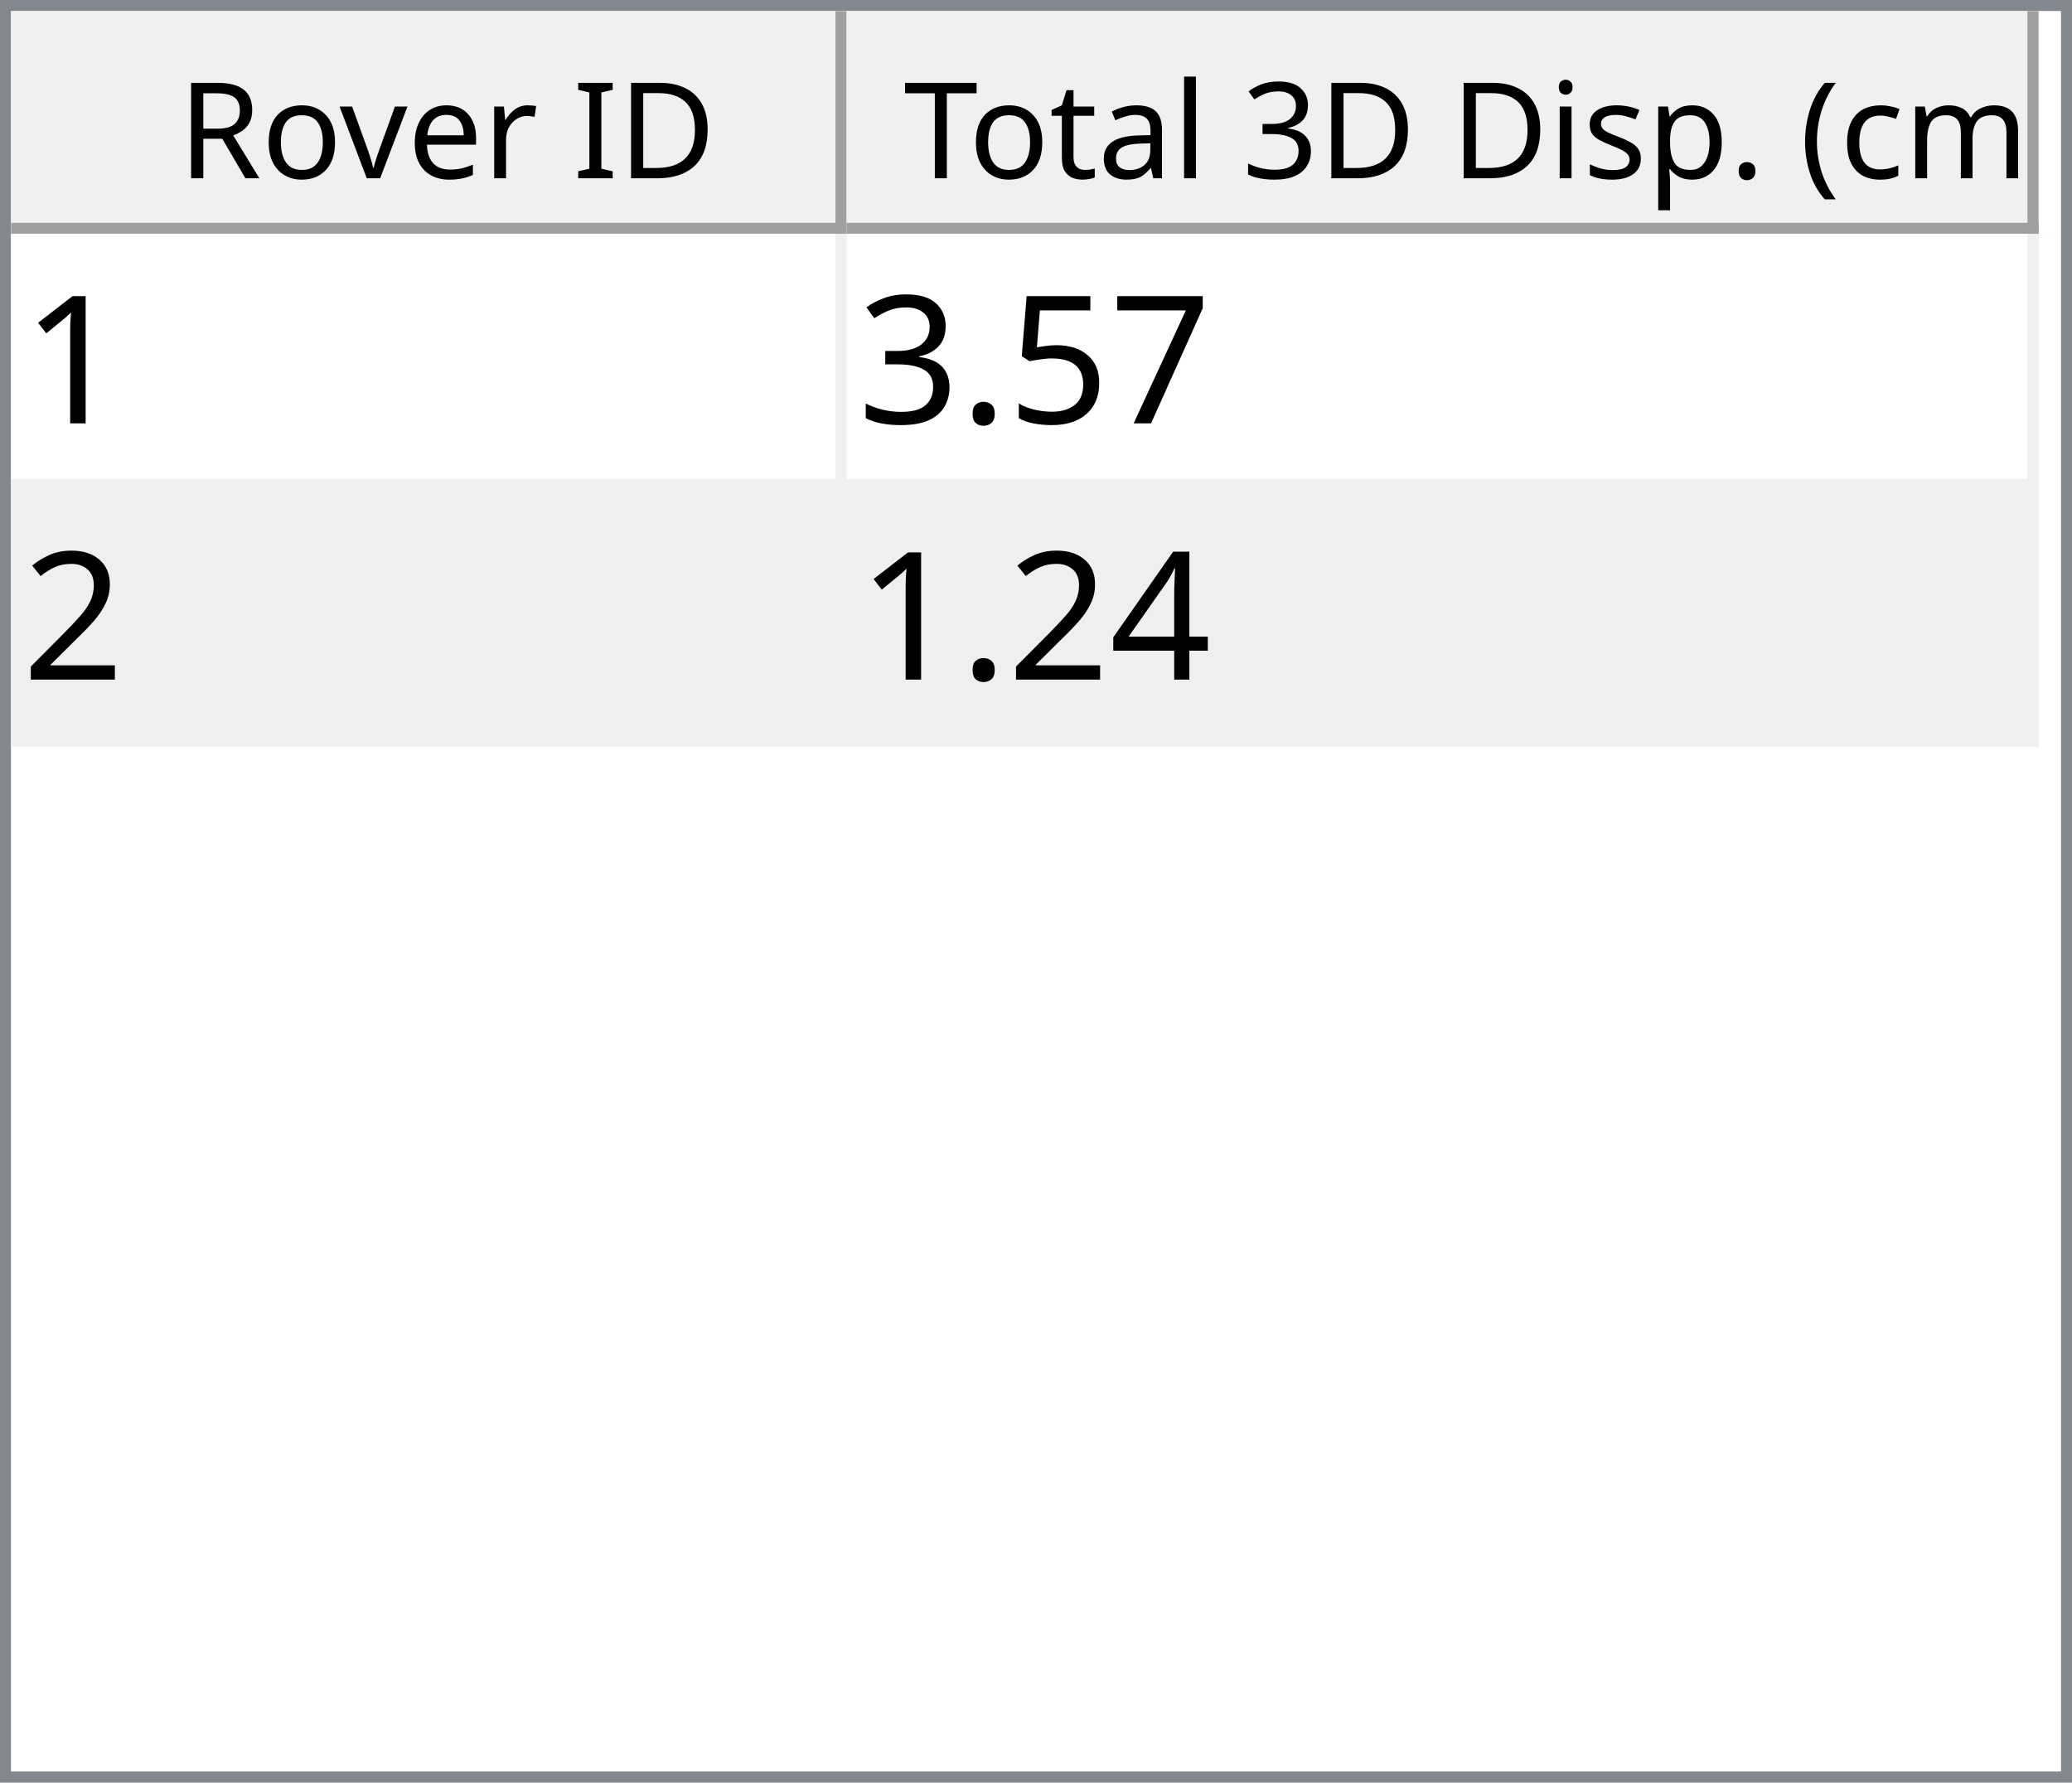
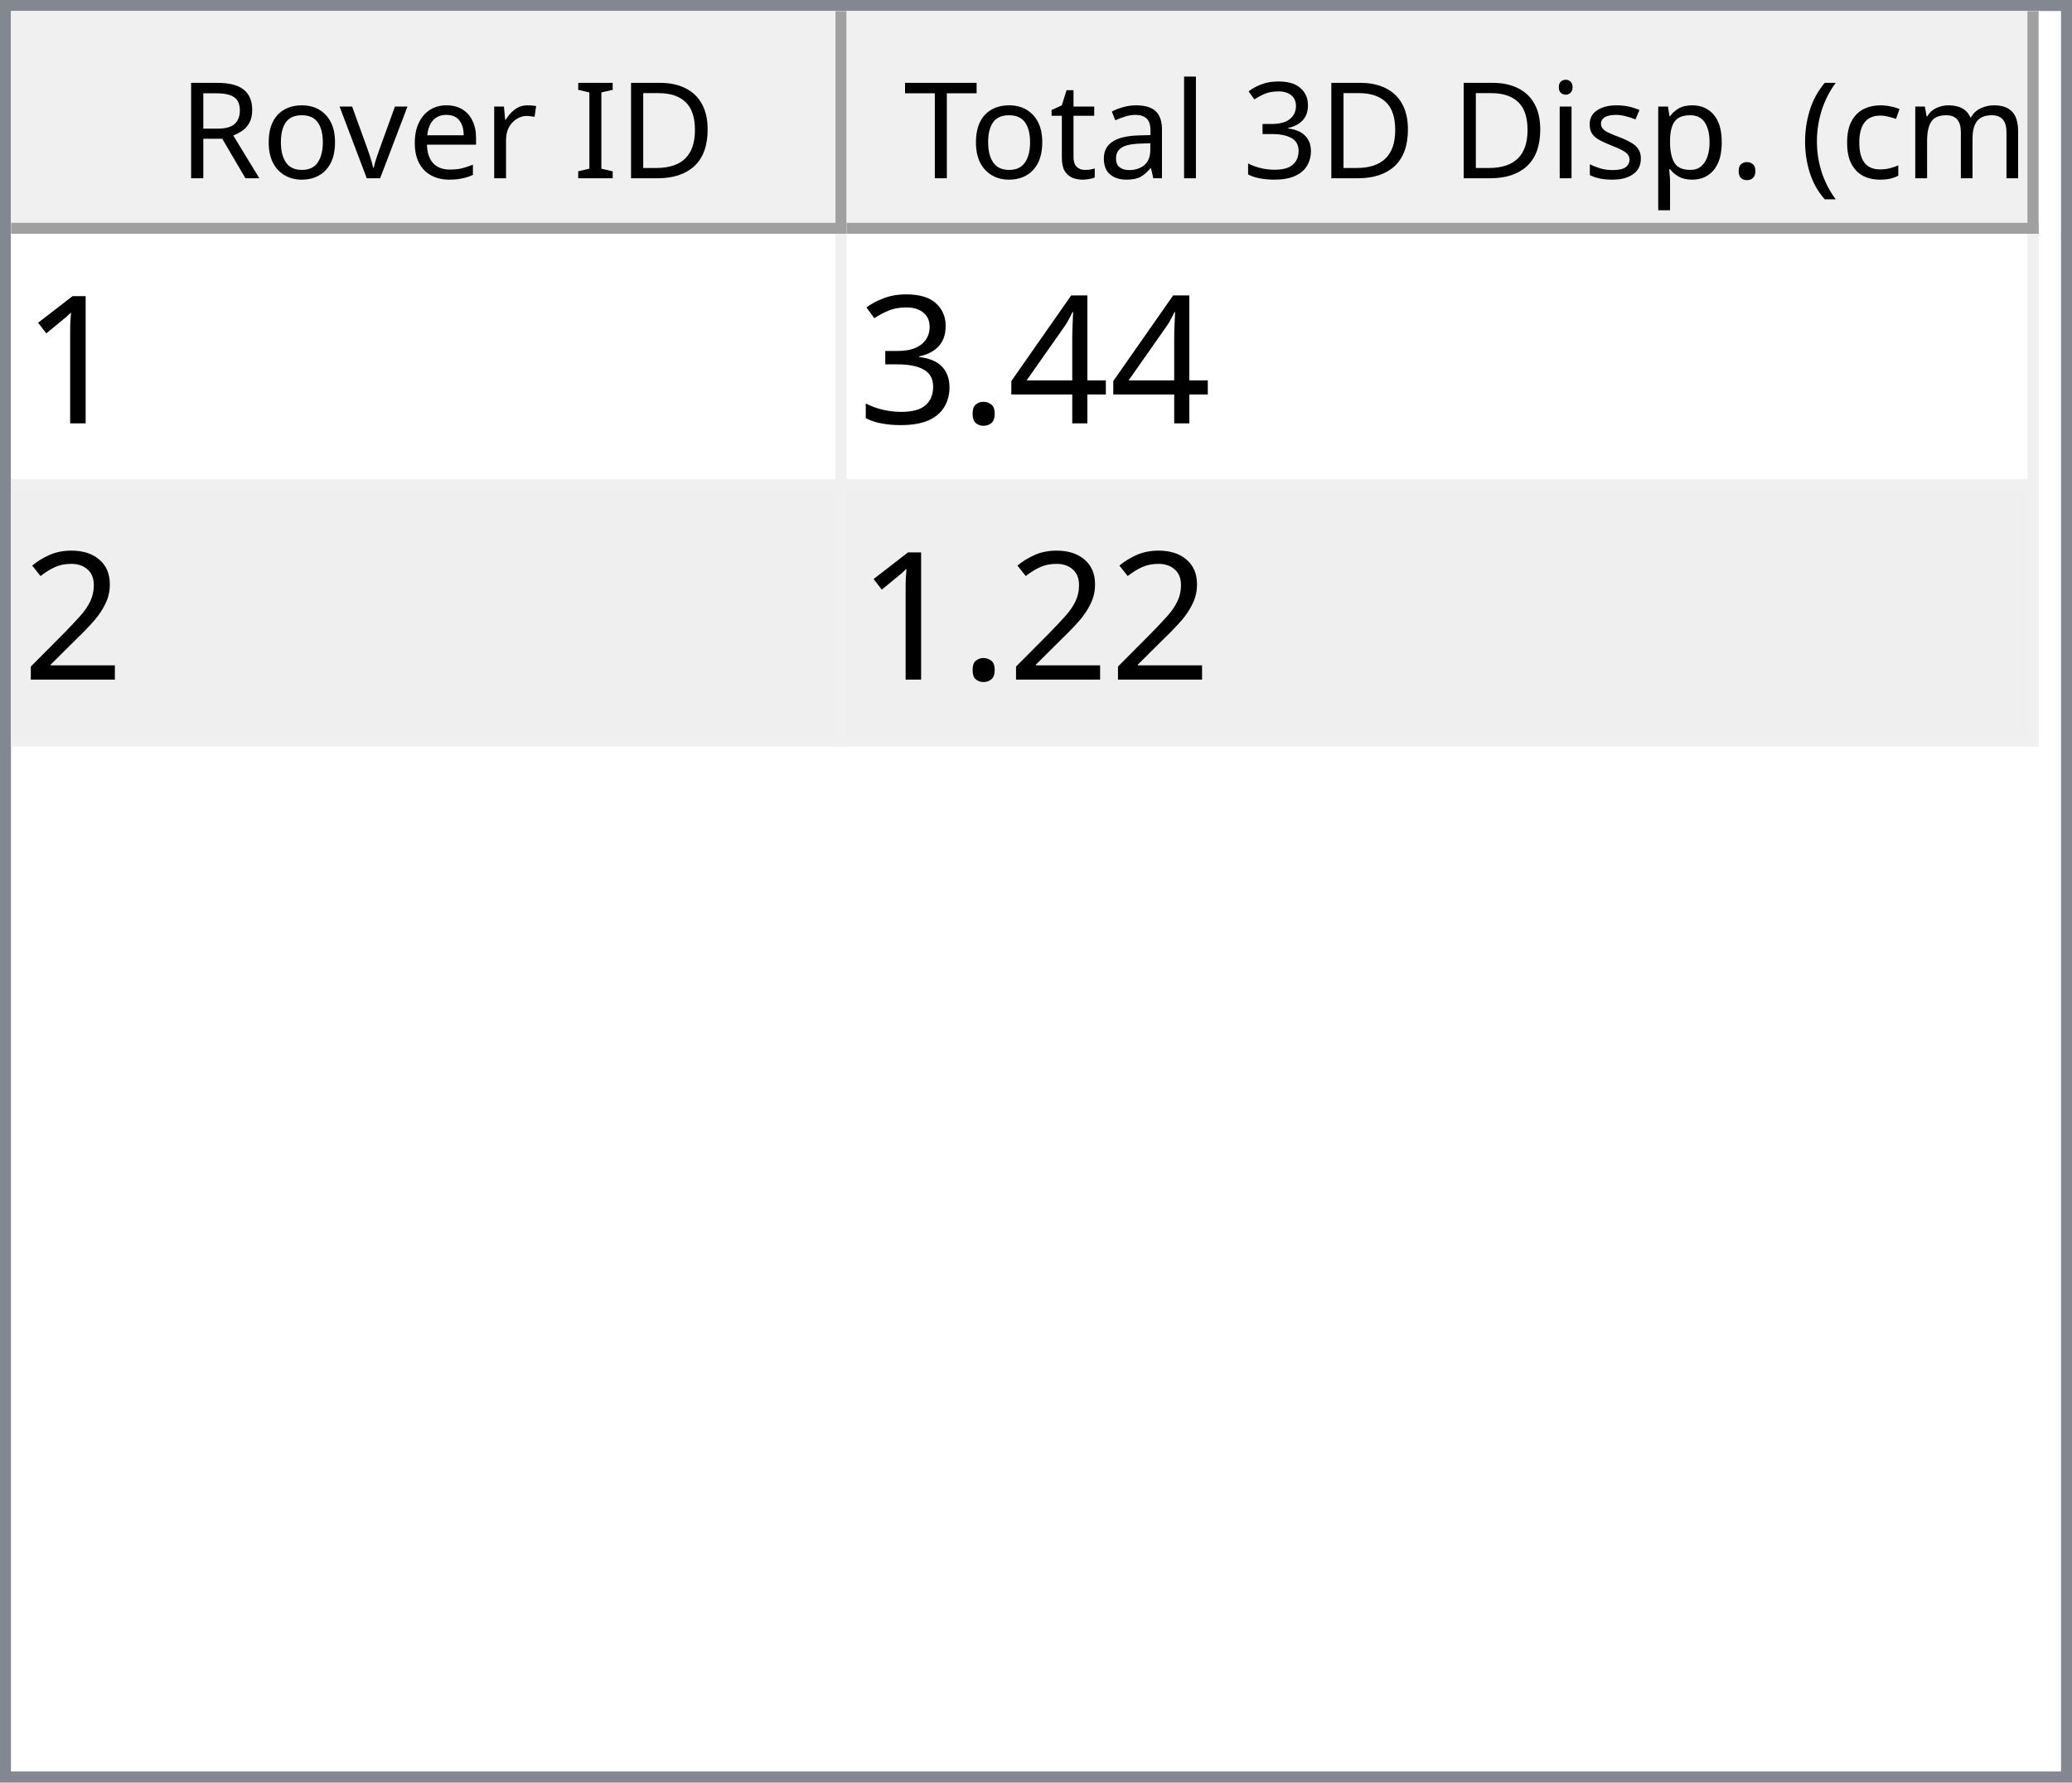
<svg xmlns="http://www.w3.org/2000/svg" style="fill-opacity:1; color-rendering:auto; color-interpolation:auto; text-rendering:auto; stroke:black; stroke-linecap:square; stroke-miterlimit:10; shape-rendering:auto; stroke-opacity:1; fill:black; stroke-dasharray:none; font-weight:normal; stroke-width:1; font-family:'Dialog'; font-style:normal; stroke-linejoin:miter; font-size:12px; stroke-dashoffset:0; image-rendering:auto;" width="186" height="160">
  <defs id="genericDefs" />
  <g>
    <defs id="defs1">
      <clipPath clipPathUnits="userSpaceOnUse" id="clipPath1">
        <path d="M0 0 L186 0 L186 160 L0 160 L0 0 Z" />
      </clipPath>
      <clipPath clipPathUnits="userSpaceOnUse" id="clipPath2">
        <path d="M0 0 L0 160 L186 160 L186 0 Z" />
      </clipPath>
      <clipPath clipPathUnits="userSpaceOnUse" id="clipPath3">
        <path d="M0 0 L0 20 L184 20 L184 0 Z" />
      </clipPath>
      <clipPath clipPathUnits="userSpaceOnUse" id="clipPath4">
        <path d="M0 0 L0 20 L75 20 L75 0 Z" />
      </clipPath>
      <clipPath clipPathUnits="userSpaceOnUse" id="clipPath5">
        <path d="M1 1 L1 19 L74 19 L74 1 Z" />
      </clipPath>
      <clipPath clipPathUnits="userSpaceOnUse" id="clipPath6">
        <path d="M0 0 L0 18 L73 18 L73 0 Z" />
      </clipPath>
      <clipPath clipPathUnits="userSpaceOnUse" id="clipPath7">
        <path d="M-0.5 -0.5 L-0.5 19.5 L74.5 19.5 L74.5 -0.5 Z" />
      </clipPath>
      <clipPath clipPathUnits="userSpaceOnUse" id="clipPath8">
        <path d="M0 0 L0 20 L107 20 L107 0 Z" />
      </clipPath>
      <clipPath clipPathUnits="userSpaceOnUse" id="clipPath9">
        <path d="M1 1 L1 19 L106 19 L106 1 Z" />
      </clipPath>
      <clipPath clipPathUnits="userSpaceOnUse" id="clipPath10">
        <path d="M0 0 L0 18 L105 18 L105 0 Z" />
      </clipPath>
      <clipPath clipPathUnits="userSpaceOnUse" id="clipPath11">
        <path d="M-0.5 -0.5 L-0.5 19.5 L106.5 19.5 L106.5 -0.5 Z" />
      </clipPath>
      <clipPath clipPathUnits="userSpaceOnUse" id="clipPath12">
        <path d="M0 0 L0 138 L184 138 L184 0 Z" />
      </clipPath>
      <clipPath clipPathUnits="userSpaceOnUse" id="clipPath13">
        <path d="M0 0 L0 46 L182 46 L182 0 Z" />
      </clipPath>
      <clipPath clipPathUnits="userSpaceOnUse" id="clipPath14">
        <path d="M-0.5 -0.5 L-0.5 45.5 L181.5 45.5 L181.5 -0.5 Z" />
      </clipPath>
      <clipPath clipPathUnits="userSpaceOnUse" id="clipPath15">
        <path d="M0 0 L0 22 L74 22 L74 0 Z" />
      </clipPath>
      <clipPath clipPathUnits="userSpaceOnUse" id="clipPath16">
        <path d="M0 0 L0 22 L106 22 L106 0 Z" />
      </clipPath>
      <font horiz-adv-x="64.551" id="font1">
        <font-face ascent="107.91" descent="25.098" units-per-em="100" style="font-style:normal; font-family:Segoe UI; font-weight:normal;" />
        <missing-glyph horiz-adv-x="64.551" d="M8.109 0 L8.109 68.266 L56.453 68.266 L56.453 0 L8.109 0 ZM15.328 7.234 L49.219 7.234 L49.219 61.031 L15.328 61.031 L15.328 7.234 Z" />
        <glyph unicode="D" horiz-adv-x="70.117" d="M9.188 0 L9.188 70.016 L28.516 70.016 Q65.531 70.016 65.531 35.891 Q65.531 19.672 55.25 9.836 Q44.969 0 27.734 0 L9.188 0 ZM17.391 62.594 L17.391 7.422 L27.828 7.422 Q41.609 7.422 49.273 14.797 Q56.938 22.172 56.938 35.688 Q56.938 62.594 28.328 62.594 L17.391 62.594 Z" />
        <glyph unicode="I" horiz-adv-x="26.611" d="M17.391 0 L9.188 0 L9.188 70.016 L17.391 70.016 L17.391 0 Z" />
        <glyph unicode=" " horiz-adv-x="27.393" d="" />
        <glyph unicode="r" horiz-adv-x="34.766" d="M34.188 41.891 Q32.078 43.5 28.125 43.5 Q23 43.5 19.555 38.672 Q16.109 33.844 16.109 25.484 L16.109 0 L8.109 0 L8.109 50 L16.109 50 L16.109 39.703 L16.312 39.703 Q18.016 44.969 21.531 47.922 Q25.047 50.875 29.391 50.875 Q32.516 50.875 34.188 50.203 L34.188 41.891 Z" />
        <glyph unicode="e" horiz-adv-x="52.295" d="M48.297 23 L12.984 23 Q13.188 14.656 17.484 10.109 Q21.781 5.562 29.297 5.562 Q37.75 5.562 44.828 11.141 L44.828 3.609 Q38.234 -1.172 27.391 -1.172 Q16.797 -1.172 10.742 5.641 Q4.688 12.453 4.688 24.812 Q4.688 36.469 11.305 43.82 Q17.922 51.172 27.734 51.172 Q37.547 51.172 42.922 44.828 Q48.297 38.484 48.297 27.203 L48.297 23 ZM40.094 29.781 Q40.047 36.719 36.75 40.578 Q33.453 44.438 27.594 44.438 Q21.922 44.438 17.969 40.383 Q14.016 36.328 13.094 29.781 L40.094 29.781 Z" />
        <glyph unicode="v" horiz-adv-x="47.9" d="M47.406 50 L27.484 0 L19.625 0 L0.688 50 L9.469 50 L22.172 13.672 Q23.578 9.672 23.922 6.688 L24.125 6.688 Q24.609 10.453 25.688 13.484 L38.969 50 L47.406 50 Z" />
        <glyph unicode="o" horiz-adv-x="58.594" d="M29 -1.172 Q17.922 -1.172 11.305 5.836 Q4.688 12.844 4.688 24.422 Q4.688 37.016 11.57 44.094 Q18.453 51.172 30.172 51.172 Q41.359 51.172 47.633 44.289 Q53.906 37.406 53.906 25.203 Q53.906 13.234 47.141 6.031 Q40.375 -1.172 29 -1.172 ZM29.594 44.438 Q21.875 44.438 17.383 39.188 Q12.891 33.938 12.891 24.703 Q12.891 15.828 17.43 10.695 Q21.969 5.562 29.594 5.562 Q37.359 5.562 41.531 10.594 Q45.703 15.625 45.703 24.906 Q45.703 34.281 41.531 39.359 Q37.359 44.438 29.594 44.438 Z" />
        <glyph unicode="R" horiz-adv-x="59.814" d="M59.375 0 L49.609 0 L37.891 19.625 Q36.281 22.359 34.766 24.289 Q33.25 26.219 31.664 27.438 Q30.078 28.656 28.25 29.219 Q26.422 29.781 24.125 29.781 L17.391 29.781 L17.391 0 L9.188 0 L9.188 70.016 L30.078 70.016 Q34.672 70.016 38.555 68.867 Q42.438 67.719 45.289 65.375 Q48.141 63.031 49.758 59.547 Q51.375 56.062 51.375 51.375 Q51.375 47.703 50.273 44.656 Q49.172 41.609 47.148 39.211 Q45.125 36.812 42.266 35.133 Q39.406 33.453 35.844 32.516 L35.844 32.328 Q37.594 31.547 38.891 30.547 Q40.188 29.547 41.359 28.18 Q42.531 26.812 43.68 25.078 Q44.828 23.344 46.234 21.047 L59.375 0 ZM17.391 62.594 L17.391 37.203 L28.516 37.203 Q31.594 37.203 34.203 38.133 Q36.812 39.062 38.719 40.797 Q40.625 42.531 41.703 45.047 Q42.781 47.562 42.781 50.688 Q42.781 56.297 39.141 59.445 Q35.5 62.594 28.609 62.594 L17.391 62.594 Z" />
        <glyph unicode=")" horiz-adv-x="30.176" d="M8.297 -15.922 L1.172 -15.922 Q16.406 2.344 16.406 26.812 Q16.406 51.469 1.078 70.016 L8.297 70.016 Q23.531 52.156 23.531 26.703 Q23.531 1.375 8.297 -15.922 Z" />
        <glyph unicode="m" horiz-adv-x="86.133" d="M79.109 0 L71.094 0 L71.094 28.719 Q71.094 37.016 68.531 40.727 Q65.969 44.438 59.906 44.438 Q54.781 44.438 51.195 39.75 Q47.609 35.062 47.609 28.516 L47.609 0 L39.594 0 L39.594 29.688 Q39.594 44.438 28.219 44.438 Q22.953 44.438 19.531 40.016 Q16.109 35.594 16.109 28.516 L16.109 0 L8.109 0 L8.109 50 L16.109 50 L16.109 42.094 L16.312 42.094 Q21.625 51.172 31.844 51.172 Q36.969 51.172 40.773 48.312 Q44.578 45.453 46 40.828 Q51.562 51.172 62.594 51.172 Q79.109 51.172 79.109 30.812 L79.109 0 Z" />
        <glyph unicode="c" horiz-adv-x="46.191" d="M42.188 2.297 Q36.422 -1.172 28.516 -1.172 Q17.828 -1.172 11.258 5.789 Q4.688 12.75 4.688 23.828 Q4.688 36.188 11.766 43.68 Q18.844 51.172 30.672 51.172 Q37.25 51.172 42.281 48.734 L42.281 40.531 Q36.719 44.438 30.375 44.438 Q22.703 44.438 17.797 38.945 Q12.891 33.453 12.891 24.516 Q12.891 15.719 17.508 10.641 Q22.125 5.562 29.891 5.562 Q36.422 5.562 42.188 9.906 L42.188 2.297 Z" />
        <glyph unicode="(" horiz-adv-x="30.176" d="M29.109 -15.922 L21.969 -15.922 Q6.844 1.375 6.844 26.703 Q6.844 52.156 21.969 70.016 L29.203 70.016 Q13.875 51.469 13.875 26.812 Q13.875 2.344 29.109 -15.922 Z" />
        <glyph unicode="." horiz-adv-x="21.68" d="M10.891 -1.078 Q8.641 -1.078 7.055 0.539 Q5.469 2.156 5.469 4.391 Q5.469 6.641 7.055 8.273 Q8.641 9.906 10.891 9.906 Q13.188 9.906 14.797 8.273 Q16.406 6.641 16.406 4.391 Q16.406 2.156 14.797 0.539 Q13.188 -1.078 10.891 -1.078 Z" />
        <glyph unicode="p" horiz-adv-x="58.789" d="M16.312 7.234 L16.109 7.234 L16.109 -23 L8.109 -23 L8.109 50 L16.109 50 L16.109 41.219 L16.312 41.219 Q22.219 51.172 33.594 51.172 Q43.266 51.172 48.688 44.461 Q54.109 37.75 54.109 26.469 Q54.109 13.922 48 6.375 Q41.891 -1.172 31.297 -1.172 Q21.578 -1.172 16.312 7.234 ZM16.109 27.391 L16.109 20.406 Q16.109 14.203 20.141 9.883 Q24.172 5.562 30.375 5.562 Q37.641 5.562 41.773 11.133 Q45.906 16.703 45.906 26.609 Q45.906 34.969 42.047 39.703 Q38.188 44.438 31.594 44.438 Q24.609 44.438 20.359 39.578 Q16.109 34.719 16.109 27.391 Z" />
        <glyph unicode="s" horiz-adv-x="42.432" d="M5.078 1.812 L5.078 10.406 Q11.625 5.562 19.484 5.562 Q30.031 5.562 30.031 12.594 Q30.031 14.594 29.125 15.992 Q28.219 17.391 26.68 18.461 Q25.141 19.531 23.07 20.383 Q21 21.234 18.609 22.172 Q15.281 23.484 12.766 24.828 Q10.25 26.172 8.57 27.859 Q6.891 29.547 6.031 31.695 Q5.172 33.844 5.172 36.719 Q5.172 40.234 6.789 42.945 Q8.406 45.656 11.086 47.484 Q13.766 49.312 17.211 50.242 Q20.656 51.172 24.312 51.172 Q30.812 51.172 35.938 48.922 L35.938 40.828 Q30.422 44.438 23.25 44.438 Q21 44.438 19.195 43.922 Q17.391 43.406 16.094 42.477 Q14.797 41.547 14.086 40.258 Q13.375 38.969 13.375 37.406 Q13.375 35.453 14.086 34.133 Q14.797 32.812 16.164 31.789 Q17.531 30.766 19.484 29.938 Q21.438 29.109 23.922 28.125 Q27.25 26.859 29.883 25.516 Q32.516 24.172 34.375 22.484 Q36.234 20.797 37.234 18.602 Q38.234 16.406 38.234 13.375 Q38.234 9.672 36.602 6.938 Q34.969 4.203 32.234 2.398 Q29.5 0.594 25.93 -0.289 Q22.359 -1.172 18.453 -1.172 Q10.75 -1.172 5.078 1.812 Z" />
        <glyph unicode="i" horiz-adv-x="24.219" d="M12.203 62.703 Q10.062 62.703 8.547 64.164 Q7.031 65.625 7.031 67.875 Q7.031 70.125 8.547 71.609 Q10.062 73.094 12.203 73.094 Q14.406 73.094 15.945 71.609 Q17.484 70.125 17.484 67.875 Q17.484 65.719 15.945 64.211 Q14.406 62.703 12.203 62.703 ZM16.109 0 L8.109 0 L8.109 50 L16.109 50 L16.109 0 Z" />
        <glyph unicode="3" horiz-adv-x="53.906" d="M46.531 19.828 Q46.531 15.094 44.75 11.211 Q42.969 7.328 39.719 4.57 Q36.469 1.812 31.93 0.297 Q27.391 -1.219 21.922 -1.219 Q11.922 -1.219 6 2.594 L6 11.188 Q13.094 5.609 22.219 5.609 Q25.875 5.609 28.828 6.539 Q31.781 7.469 33.906 9.227 Q36.031 10.984 37.18 13.477 Q38.328 15.969 38.328 19.094 Q38.328 32.812 18.797 32.812 L12.984 32.812 L12.984 39.594 L18.5 39.594 Q35.797 39.594 35.797 52.484 Q35.797 64.406 22.609 64.406 Q15.188 64.406 8.688 59.422 L8.688 67.188 Q15.375 71.188 24.609 71.188 Q29 71.188 32.57 69.969 Q36.141 68.75 38.68 66.555 Q41.219 64.359 42.609 61.281 Q44 58.203 44 54.5 Q44 40.672 30.031 36.719 L30.031 36.531 Q33.594 36.141 36.625 34.797 Q39.656 33.453 41.852 31.305 Q44.047 29.156 45.289 26.25 Q46.531 23.344 46.531 19.828 Z" />
        <glyph unicode="l" horiz-adv-x="24.219" d="M16.109 0 L8.109 0 L8.109 74.031 L16.109 74.031 L16.109 0 Z" />
        <glyph unicode="a" horiz-adv-x="50.879" d="M43.891 0 L35.891 0 L35.891 7.812 L35.688 7.812 Q30.469 -1.172 20.312 -1.172 Q12.844 -1.172 8.617 2.781 Q4.391 6.734 4.391 13.281 Q4.391 27.297 20.906 29.594 L35.891 31.688 Q35.891 44.438 25.594 44.438 Q16.547 44.438 9.281 38.281 L9.281 46.484 Q16.656 51.172 26.266 51.172 Q43.891 51.172 43.891 32.516 L43.891 0 ZM35.891 25.297 L23.828 23.641 Q18.266 22.859 15.43 20.875 Q12.594 18.891 12.594 13.875 Q12.594 10.203 15.211 7.883 Q17.828 5.562 22.172 5.562 Q28.125 5.562 32.008 9.742 Q35.891 13.922 35.891 20.312 L35.891 25.297 Z" />
        <glyph unicode="t" horiz-adv-x="33.887" d="M31.297 0.484 Q28.469 -1.078 23.828 -1.078 Q10.688 -1.078 10.688 13.578 L10.688 43.172 L2.094 43.172 L2.094 50 L10.688 50 L10.688 62.203 L18.703 64.797 L18.703 50 L31.297 50 L31.297 43.172 L18.703 43.172 L18.703 14.984 Q18.703 9.969 20.414 7.82 Q22.125 5.672 26.078 5.672 Q29.109 5.672 31.297 7.328 L31.297 0.484 Z" />
        <glyph unicode="T" horiz-adv-x="52.393" d="M50.594 62.594 L30.375 62.594 L30.375 0 L22.172 0 L22.172 62.594 L2 62.594 L2 70.016 L50.594 70.016 L50.594 62.594 Z" />
      </font>
      <font horiz-adv-x="75.0" id="font2">
        <font-face ascent="100.537" descent="21.973" units-per-em="100" style="font-style:normal; font-family:sans-serif; font-weight:normal;" />
        <missing-glyph horiz-adv-x="75.0" d="M12.5 0 L12.5 62.5 L62.5 62.5 L62.5 0 L12.5 0 ZM14.062 1.562 L60.938 1.562 L60.938 60.938 L14.062 60.938 L14.062 1.562 Z" />
        <glyph unicode="1" horiz-adv-x="55.615" d="M37.25 0 L28.469 0 L28.469 56 Q25.297 52.984 20.141 49.953 Q14.984 46.922 10.891 45.406 L10.891 53.906 Q18.266 57.375 23.781 62.305 Q29.297 67.234 31.594 71.875 L37.25 71.875 L37.25 0 Z" />
-         <glyph unicode="7" horiz-adv-x="55.615" d="M4.734 62.203 L4.734 70.656 L51.078 70.656 L51.078 63.812 Q44.234 56.547 37.523 44.484 Q30.812 32.422 27.156 19.672 Q24.516 10.688 23.781 0 L14.75 0 Q14.891 8.453 18.062 20.414 Q21.234 32.375 27.172 43.484 Q33.109 54.594 39.797 62.203 L4.734 62.203 Z" />
-         <glyph unicode="5" horiz-adv-x="55.615" d="M4.156 18.75 L13.375 19.531 Q14.406 12.797 18.141 9.398 Q21.875 6 27.156 6 Q33.5 6 37.891 10.789 Q42.281 15.578 42.281 23.484 Q42.281 31 38.062 35.352 Q33.844 39.703 27 39.703 Q22.75 39.703 19.336 37.773 Q15.922 35.844 13.969 32.766 L5.719 33.844 L12.641 70.609 L48.25 70.609 L48.25 62.203 L19.672 62.203 L15.828 42.969 Q22.266 47.469 29.344 47.469 Q38.719 47.469 45.164 40.969 Q51.609 34.469 51.609 24.266 Q51.609 14.547 45.953 7.469 Q39.062 -1.219 27.156 -1.219 Q17.391 -1.219 11.211 4.25 Q5.031 9.719 4.156 18.75 Z" />
+         <glyph unicode="4" horiz-adv-x="55.615" d="M32.328 0 L32.328 17.141 L1.266 17.141 L1.266 25.203 L33.938 71.578 L41.109 71.578 L41.109 25.203 L50.781 25.203 L50.781 17.141 L41.109 17.141 L41.109 0 L32.328 0 ZM32.328 25.203 L32.328 57.469 L9.906 25.203 L32.328 25.203 Z" />
        <glyph unicode="." horiz-adv-x="27.783" d="M9.078 0 L9.078 10.016 L19.094 10.016 L19.094 0 L9.078 0 Z" />
        <glyph unicode="3" horiz-adv-x="55.615" d="M4.203 18.891 L12.984 20.062 Q14.5 12.594 18.141 9.297 Q21.781 6 27 6 Q33.203 6 37.477 10.297 Q41.75 14.594 41.75 20.953 Q41.75 27 37.797 30.93 Q33.844 34.859 27.734 34.859 Q25.25 34.859 21.531 33.891 L22.516 41.609 Q23.391 41.5 23.922 41.5 Q29.547 41.5 34.039 44.43 Q38.531 47.359 38.531 53.469 Q38.531 58.297 35.258 61.477 Q31.984 64.656 26.812 64.656 Q21.688 64.656 18.266 61.43 Q14.844 58.203 13.875 51.766 L5.078 53.328 Q6.688 62.156 12.398 67.016 Q18.109 71.875 26.609 71.875 Q32.469 71.875 37.398 69.359 Q42.328 66.844 44.945 62.5 Q47.562 58.156 47.562 53.266 Q47.562 48.641 45.07 44.828 Q42.578 41.016 37.703 38.766 Q44.047 37.312 47.562 32.695 Q51.078 28.078 51.078 21.141 Q51.078 11.766 44.242 5.25 Q37.406 -1.266 26.953 -1.266 Q17.531 -1.266 11.305 4.352 Q5.078 9.969 4.203 18.891 Z" />
        <glyph unicode="2" horiz-adv-x="55.615" d="M50.344 8.453 L50.344 0 L3.031 0 Q2.938 3.172 4.047 6.109 Q5.859 10.938 9.836 15.625 Q13.812 20.312 21.344 26.469 Q33.016 36.031 37.117 41.625 Q41.219 47.219 41.219 52.203 Q41.219 57.422 37.477 61.008 Q33.734 64.594 27.734 64.594 Q21.391 64.594 17.578 60.789 Q13.766 56.984 13.719 50.25 L4.688 51.172 Q5.609 61.281 11.664 66.578 Q17.719 71.875 27.938 71.875 Q38.234 71.875 44.242 66.164 Q50.25 60.453 50.25 52 Q50.25 47.703 48.492 43.555 Q46.734 39.406 42.656 34.812 Q38.578 30.219 29.109 22.219 Q21.188 15.578 18.945 13.211 Q16.703 10.844 15.234 8.453 L50.344 8.453 Z" />
-         <glyph unicode="4" horiz-adv-x="55.615" d="M32.328 0 L32.328 17.141 L1.266 17.141 L1.266 25.203 L33.938 71.578 L41.109 71.578 L41.109 25.203 L50.781 25.203 L50.781 17.141 L41.109 17.141 L41.109 0 L32.328 0 ZM32.328 25.203 L32.328 57.469 L9.906 25.203 L32.328 25.203 Z" />
      </font>
    </defs>
    <g style="fill:white; stroke:white;">
      <rect x="0" y="0" width="186" style="clip-path:url(#clipPath1); stroke:none;" height="160" />
    </g>
    <g style="fill:white; text-rendering:optimizeSpeed; color-rendering:optimizeSpeed; image-rendering:optimizeSpeed; shape-rendering:crispEdges; stroke:white; color-interpolation:sRGB;">
      <rect x="0" width="186" height="160" y="0" style="stroke:none;" />
      <path style="stroke:none;" d="M0 160 L186 160 L186 0 L0 0 Z" />
    </g>
    <g style="fill:rgb(240,240,240); font-family:'Segoe UI'; stroke:rgb(240,240,240);">
      <rect x="0" y="0" width="186" style="clip-path:url(#clipPath2); stroke:none;" height="160" />
    </g>
    <g style="fill:rgb(130,135,144); font-family:'Segoe UI'; stroke:rgb(130,135,144);">
      <path d="M0 0 L186 0 L186 160 L0 160 L0 0 ZM1 1 L185 1 L185 159 L1 159 L1 1 Z" style="fill-rule:evenodd; clip-path:url(#clipPath2); stroke:none;" />
    </g>
    <g style="fill:white; font-family:'Segoe UI'; stroke:white;" transform="translate(1,1)">
      <rect x="0" y="0" width="184" style="clip-path:url(#clipPath3); stroke:none;" height="20" />
    </g>
    <g style="fill:rgb(240,240,240); font-family:'Segoe UI'; stroke:rgb(240,240,240);" transform="translate(1,1)">
      <rect x="0" y="0" width="75" style="clip-path:url(#clipPath4); stroke:none;" height="20" />
    </g>
    <g style="font-family:'Segoe UI';" transform="translate(2,2)">
      <text x="14" xml:space="preserve" y="14" style="clip-path:url(#clipPath6); stroke:none;">Rover ID</text>
    </g>
    <g style="fill:rgb(160,160,160); font-family:'Segoe UI'; stroke:rgb(160,160,160); stroke-linejoin:bevel;" transform="translate(1.5,1.5)">
      <line x1="74" x2="74" y1="0" style="fill:none; clip-path:url(#clipPath7);" y2="19" />
    </g>
    <g style="fill:rgb(160,160,160); font-family:'Segoe UI'; stroke:rgb(160,160,160); stroke-linejoin:bevel;" transform="matrix(1,0,0,1,1,1) translate(0.5,0.5)">
      <line x1="0" x2="74" y1="19" style="fill:none; clip-path:url(#clipPath7);" y2="19" />
    </g>
    <g style="fill:rgb(240,240,240); font-family:'Segoe UI'; stroke:rgb(240,240,240);" transform="translate(76,1)">
      <rect x="0" y="0" width="107" style="clip-path:url(#clipPath8); stroke:none;" height="20" />
    </g>
    <g style="font-family:'Segoe UI';" transform="translate(77,2)">
      <text x="1" xml:space="preserve" y="14" style="clip-path:url(#clipPath10); stroke:none;"> Total 3D Disp. (cm)</text>
    </g>
    <g style="fill:rgb(160,160,160); font-family:'Segoe UI'; stroke:rgb(160,160,160); stroke-linejoin:bevel;" transform="translate(76.5,1.5)">
      <line x1="106" x2="106" y1="0" style="fill:none; clip-path:url(#clipPath11);" y2="19" />
    </g>
    <g style="fill:rgb(160,160,160); font-family:'Segoe UI'; stroke:rgb(160,160,160); stroke-linejoin:bevel;" transform="matrix(1,0,0,1,76,1) translate(0.5,0.5)">
      <line x1="0" x2="106" y1="19" style="fill:none; clip-path:url(#clipPath11);" y2="19" />
    </g>
    <g style="fill:white; font-family:'Segoe UI'; stroke:white;" transform="translate(1,21)">
      <rect x="0" y="0" width="184" style="clip-path:url(#clipPath12); stroke:none;" height="138" />
    </g>
    <g style="fill:rgb(240,240,240); font-size:16px; font-family:sans-serif; stroke:rgb(240,240,240);" transform="translate(1,21)">
      <rect x="0" y="0" width="182" style="clip-path:url(#clipPath13); stroke:none;" height="46" />
      <line transform="translate(0.5,0.5)" x1="0" x2="181" y1="22" style="clip-path:url(#clipPath14); fill:none; stroke-linejoin:bevel;" y2="22" />
    </g>
    <g transform="matrix(1,0,0,1,1,21) translate(0.5,0.5)" style="fill:rgb(240,240,240); font-size:16px; font-family:sans-serif; stroke:rgb(240,240,240); stroke-linejoin:bevel;">
      <line x1="0" x2="181" y1="45" style="fill:none; clip-path:url(#clipPath14);" y2="45" />
    </g>
    <g transform="matrix(1,0,0,1,1,21) translate(0.5,0.5)" style="fill:rgb(240,240,240); font-size:16px; font-family:sans-serif; stroke:rgb(240,240,240); stroke-linejoin:bevel;">
      <line x1="74" x2="74" y1="0" style="fill:none; clip-path:url(#clipPath14);" y2="45" />
    </g>
    <g transform="matrix(1,0,0,1,1,21) translate(0.5,0.5)" style="fill:rgb(240,240,240); font-size:16px; font-family:sans-serif; stroke:rgb(240,240,240); stroke-linejoin:bevel;">
      <line x1="181" x2="181" y1="0" style="fill:none; clip-path:url(#clipPath14);" y2="45" />
    </g>
    <g style="fill:white; font-size:16px; font-family:sans-serif; stroke:white;" transform="matrix(1,0,0,1,1,21)">
      <rect x="0" y="0" width="74" style="clip-path:url(#clipPath15); stroke:none;" height="22" />
      <text x="1" y="17" style="fill:black; clip-path:url(#clipPath15); stroke:none;" xml:space="preserve">1</text>
    </g>
    <g style="fill:white; font-size:16px; font-family:sans-serif; stroke:white;" transform="matrix(1,0,0,1,1,21) translate(75,0)">
      <rect x="0" y="0" width="106" style="clip-path:url(#clipPath16); stroke:none;" height="22" />
-       <text x="1" y="17" style="fill:black; clip-path:url(#clipPath16); stroke:none;" xml:space="preserve">3.57</text>
+       <text x="1" y="17" style="fill:black; clip-path:url(#clipPath16); stroke:none;" xml:space="preserve">3.44</text>
    </g>
    <g style="fill:rgb(239,239,239); font-size:16px; font-family:sans-serif; stroke:rgb(239,239,239);" transform="matrix(1,0,0,1,1,21) translate(0,23)">
      <rect x="0" y="0" width="74" style="clip-path:url(#clipPath15); stroke:none;" height="22" />
      <text x="1" y="17" style="fill:black; clip-path:url(#clipPath15); stroke:none;" xml:space="preserve">2</text>
    </g>
    <g style="fill:rgb(239,239,239); font-size:16px; font-family:sans-serif; stroke:rgb(239,239,239);" transform="matrix(1,0,0,1,1,21) translate(75,23)">
      <rect x="0" y="0" width="106" style="clip-path:url(#clipPath16); stroke:none;" height="22" />
-       <text x="1" y="17" style="fill:black; clip-path:url(#clipPath16); stroke:none;" xml:space="preserve">1.24</text>
+       <text x="1" y="17" style="fill:black; clip-path:url(#clipPath16); stroke:none;" xml:space="preserve">1.22</text>
    </g>
  </g>
</svg>
